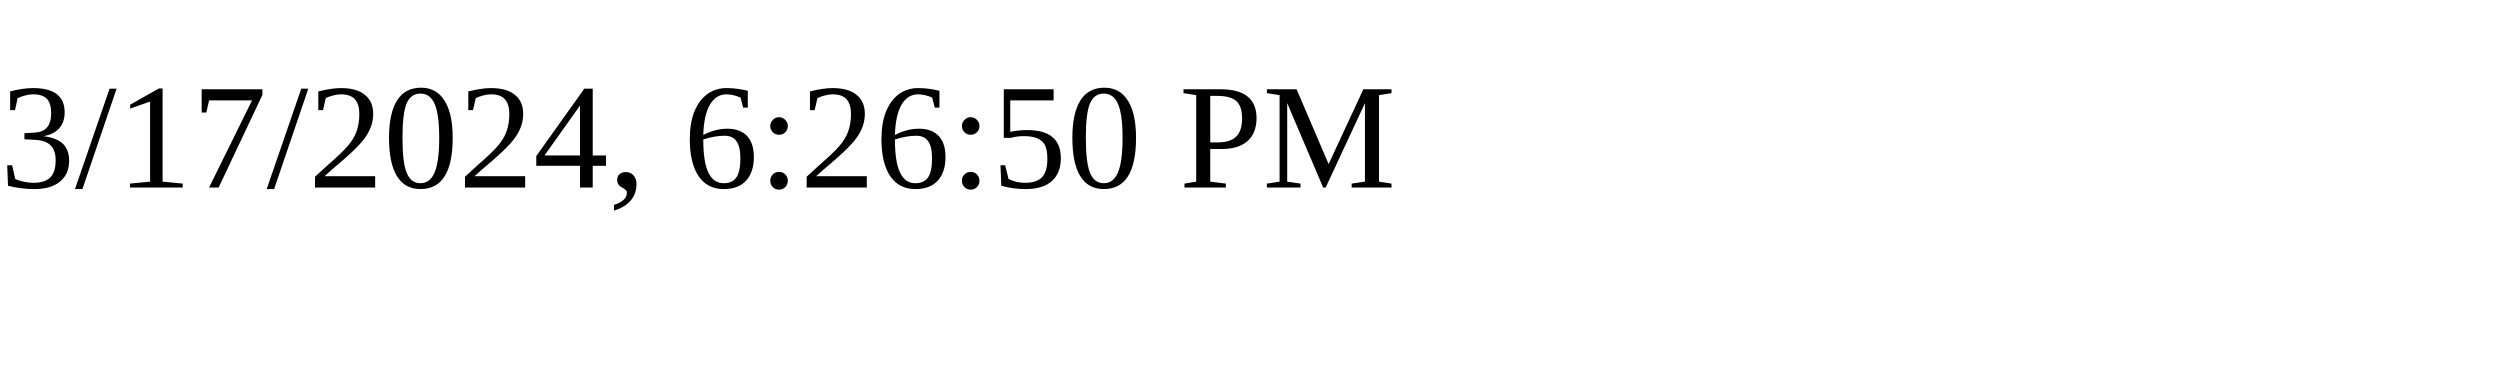
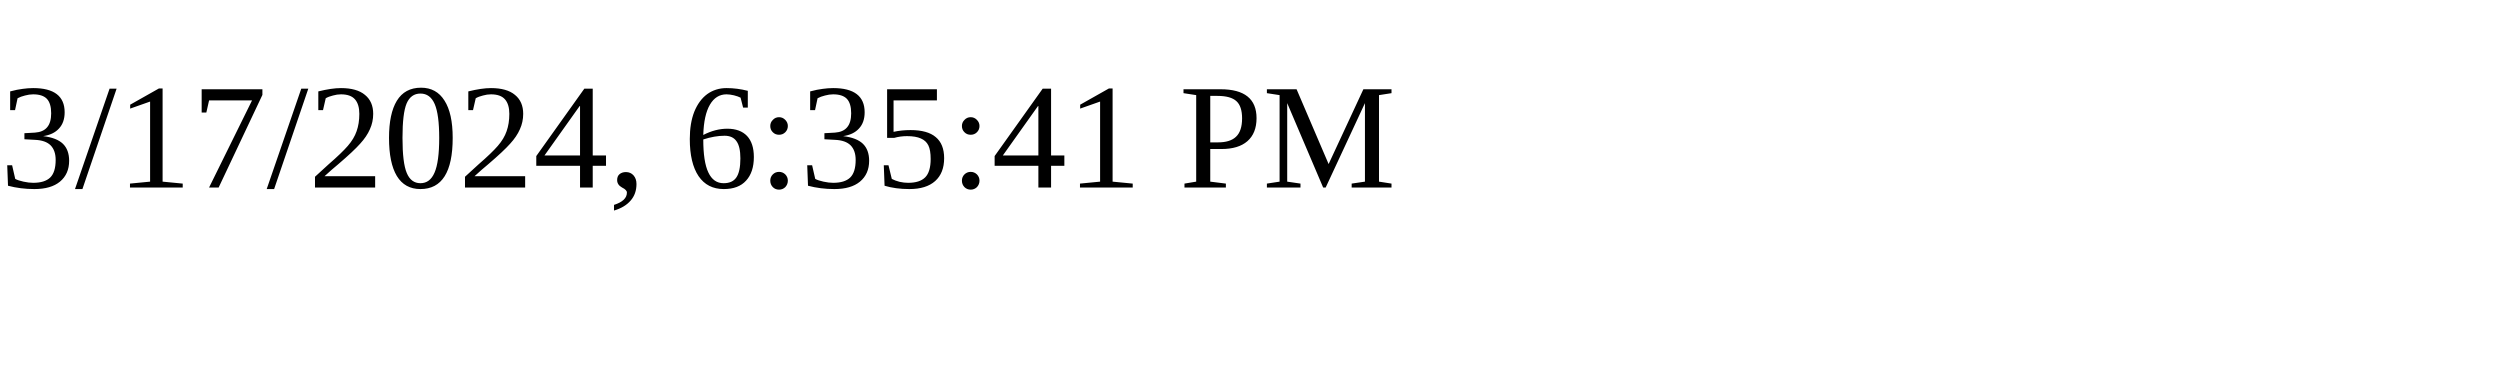
<svg xmlns="http://www.w3.org/2000/svg" height="30" width="200">
-   <text x="0" y="15">3/17/2024, 6:26:50 PM</text>
+   <text x="0" y="15">3/17/2024, 6:35:41 PM</text>
</svg>
